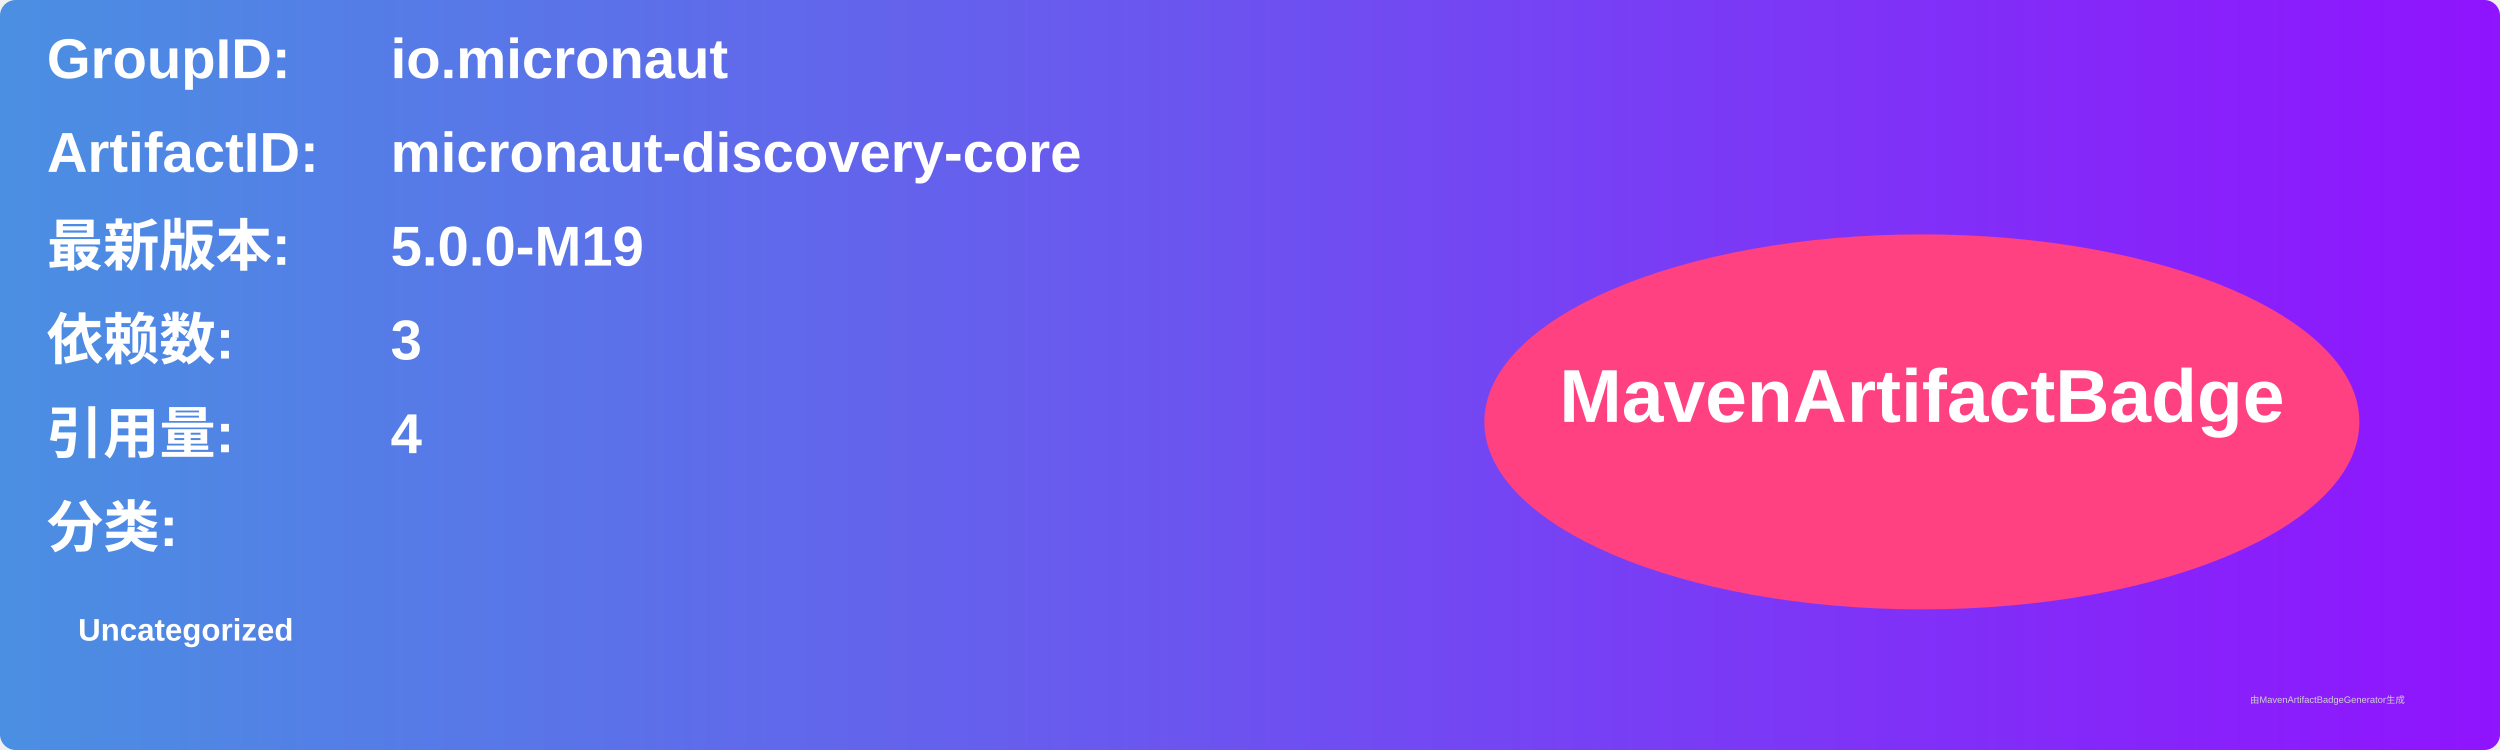
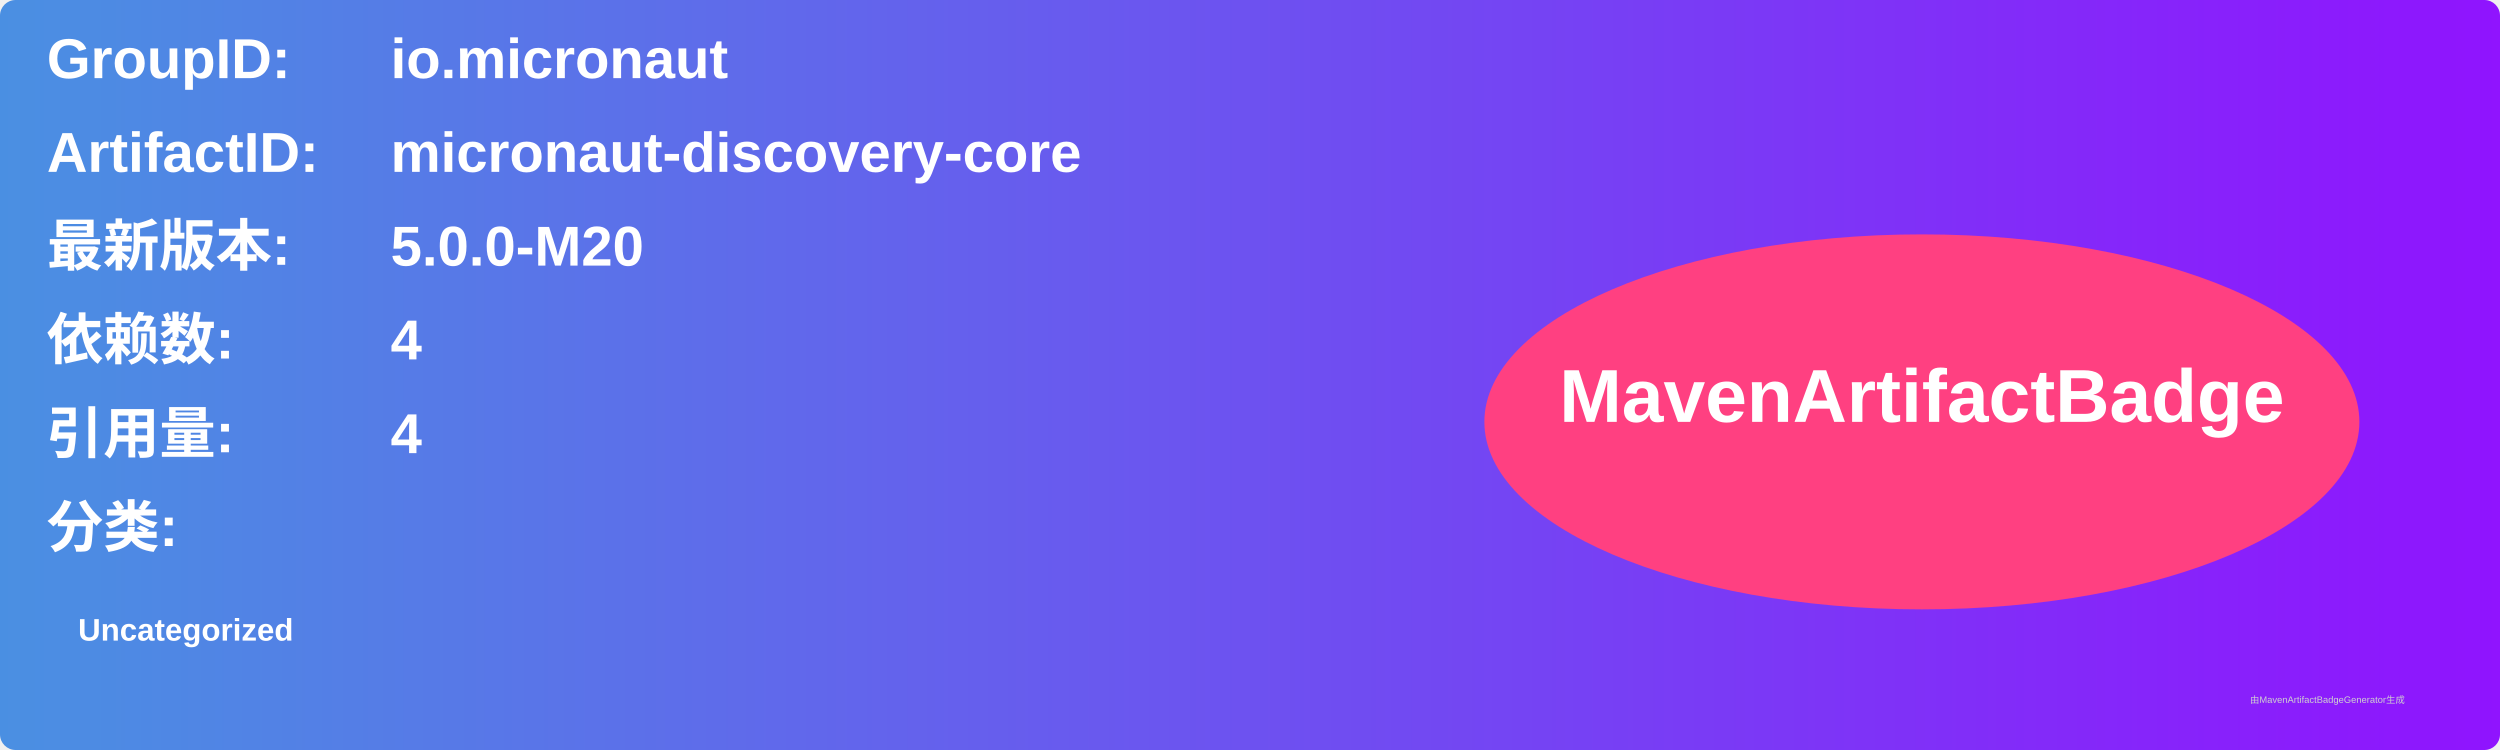
<svg xmlns="http://www.w3.org/2000/svg" width="800" height="240" viewBox="0 0 800 240">
  <linearGradient id="grad" x1="0%" y1="0%" x2="100%" y2="0%">
    <stop offset="0%" stop-color="#4a90e2" />
    <stop offset="100%" stop-color="#9013fe" />
  </linearGradient>
  <rect width="100%" height="100%" rx="5" ry="5" fill="url(#grad)" />
  <g transform="translate(15, 15)">
    <text x="0" y="10" font-family="Arial" font-size="18" fill="white" font-weight="bold" width="260">GroupID:</text>
    <text x="110" y="10" font-family="Arial" font-size="18" fill="white" font-weight="bold" width="460">io.micronaut</text>
    <text x="0" y="40" font-family="Arial" font-size="18" fill="white" font-weight="bold" width="260">ArtifactID:</text>
    <text x="110" y="40" font-family="Arial" font-size="18" fill="white" font-weight="bold" width="460">micronaut-discovery-core</text>
    <text x="0" y="70" font-family="Arial" font-size="18" fill="white" font-weight="bold">最新版本:</text>
    <text x="110" y="70" font-family="Arial" font-size="18" fill="white" font-weight="bold">
-       <tspan font-weight="bold">5.0.0-M19</tspan>
+       <tspan font-weight="bold">5.0.0-M20</tspan>
    </text>
    <text x="0" y="100" font-family="Arial" font-size="18" fill="white" font-weight="bold">依赖数: </text>
    <text x="110" y="100" font-family="Arial" font-size="18" fill="white">
-       <tspan font-weight="bold">3</tspan>
+       <tspan font-weight="bold">4</tspan>
    </text>
    <text x="0" y="130" font-family="Arial" font-size="18" fill="white" font-weight="bold">引用量: </text>
    <text x="110" y="130" font-family="Arial" font-size="18" fill="white">
      <tspan font-weight="bold">4</tspan>
    </text>
    <text x="0" y="160" font-family="Arial" font-size="18" fill="white" font-weight="bold">分类:</text>
    <text x="10" y="190" font-family="Arial" font-size="10" fill="white">
      <tspan font-weight="bold">Uncategorized</tspan>
    </text>
    <ellipse cx="600" cy="120" rx="140" ry="60" fill="#ff4081" />
    <text x="600" y="120" text-anchor="middle" font-family="Arial" font-size="24" fill="white" font-weight="bold">MavenArtifactBadge</text>
  </g>
  <text x="720" y="225" font-family="Arial" font-size="3" fill="#d0d0d0">由MavenArtifactBadgeGenerator生成</text>
</svg>
